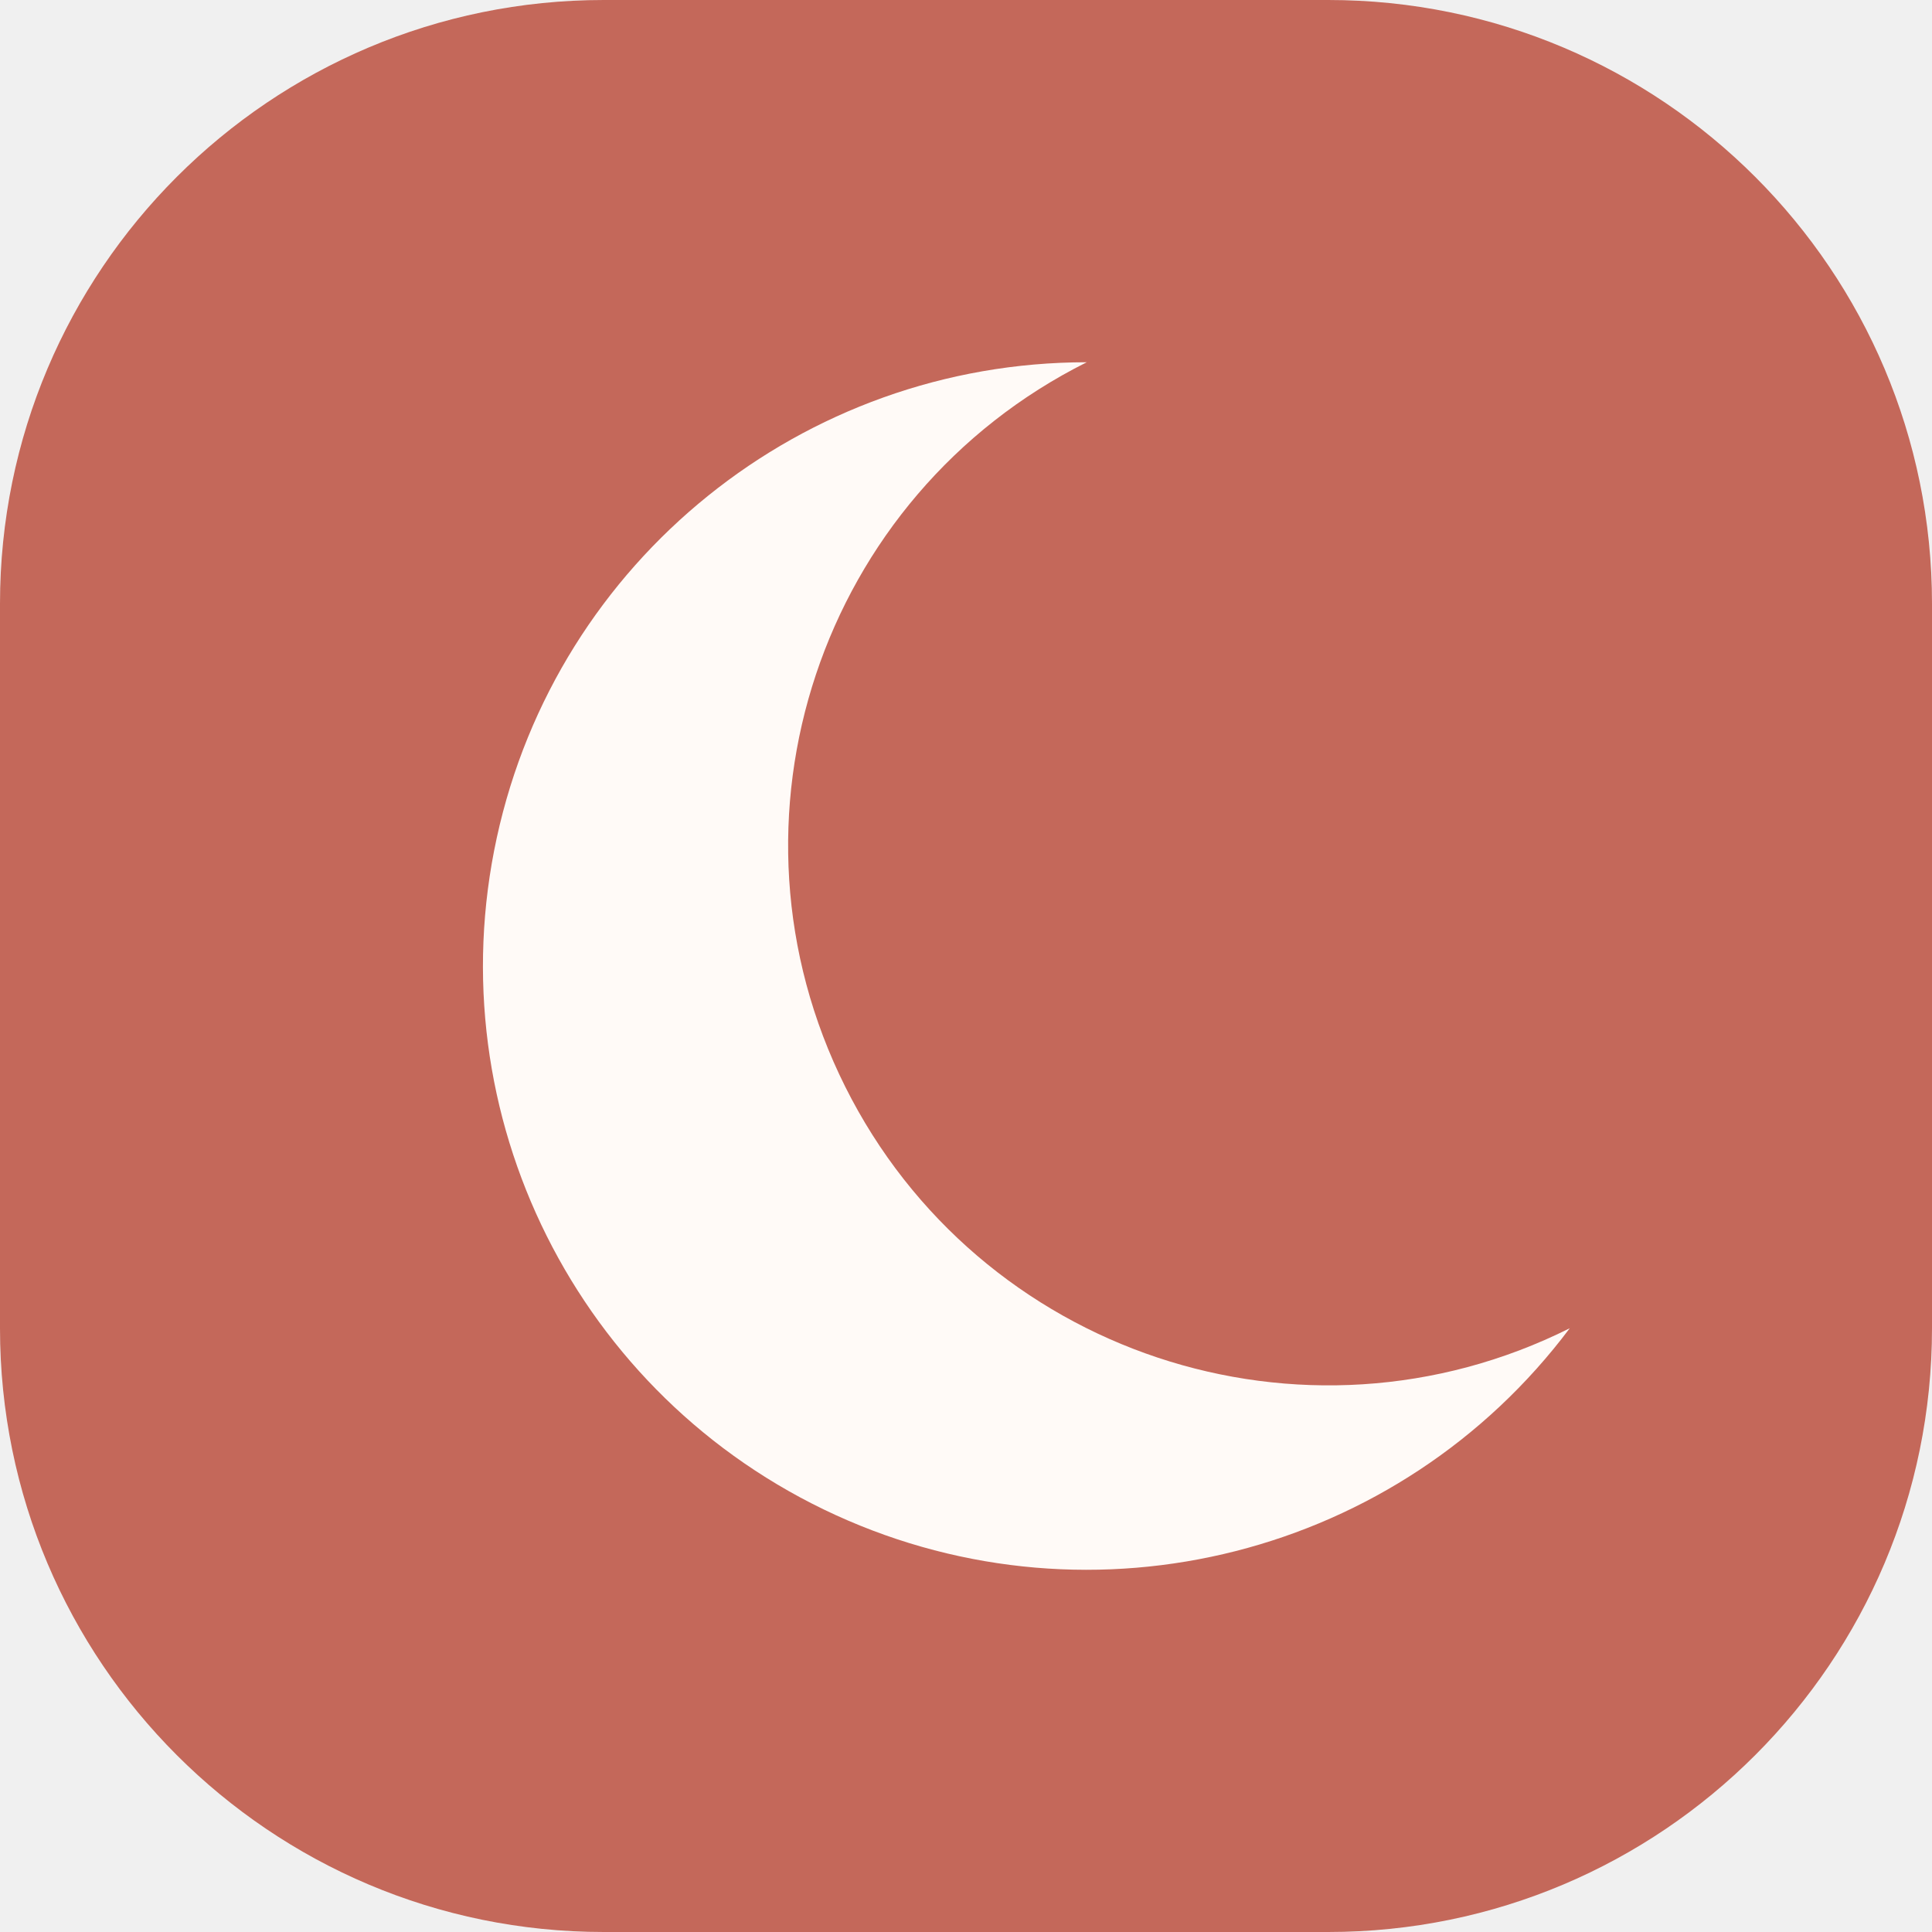
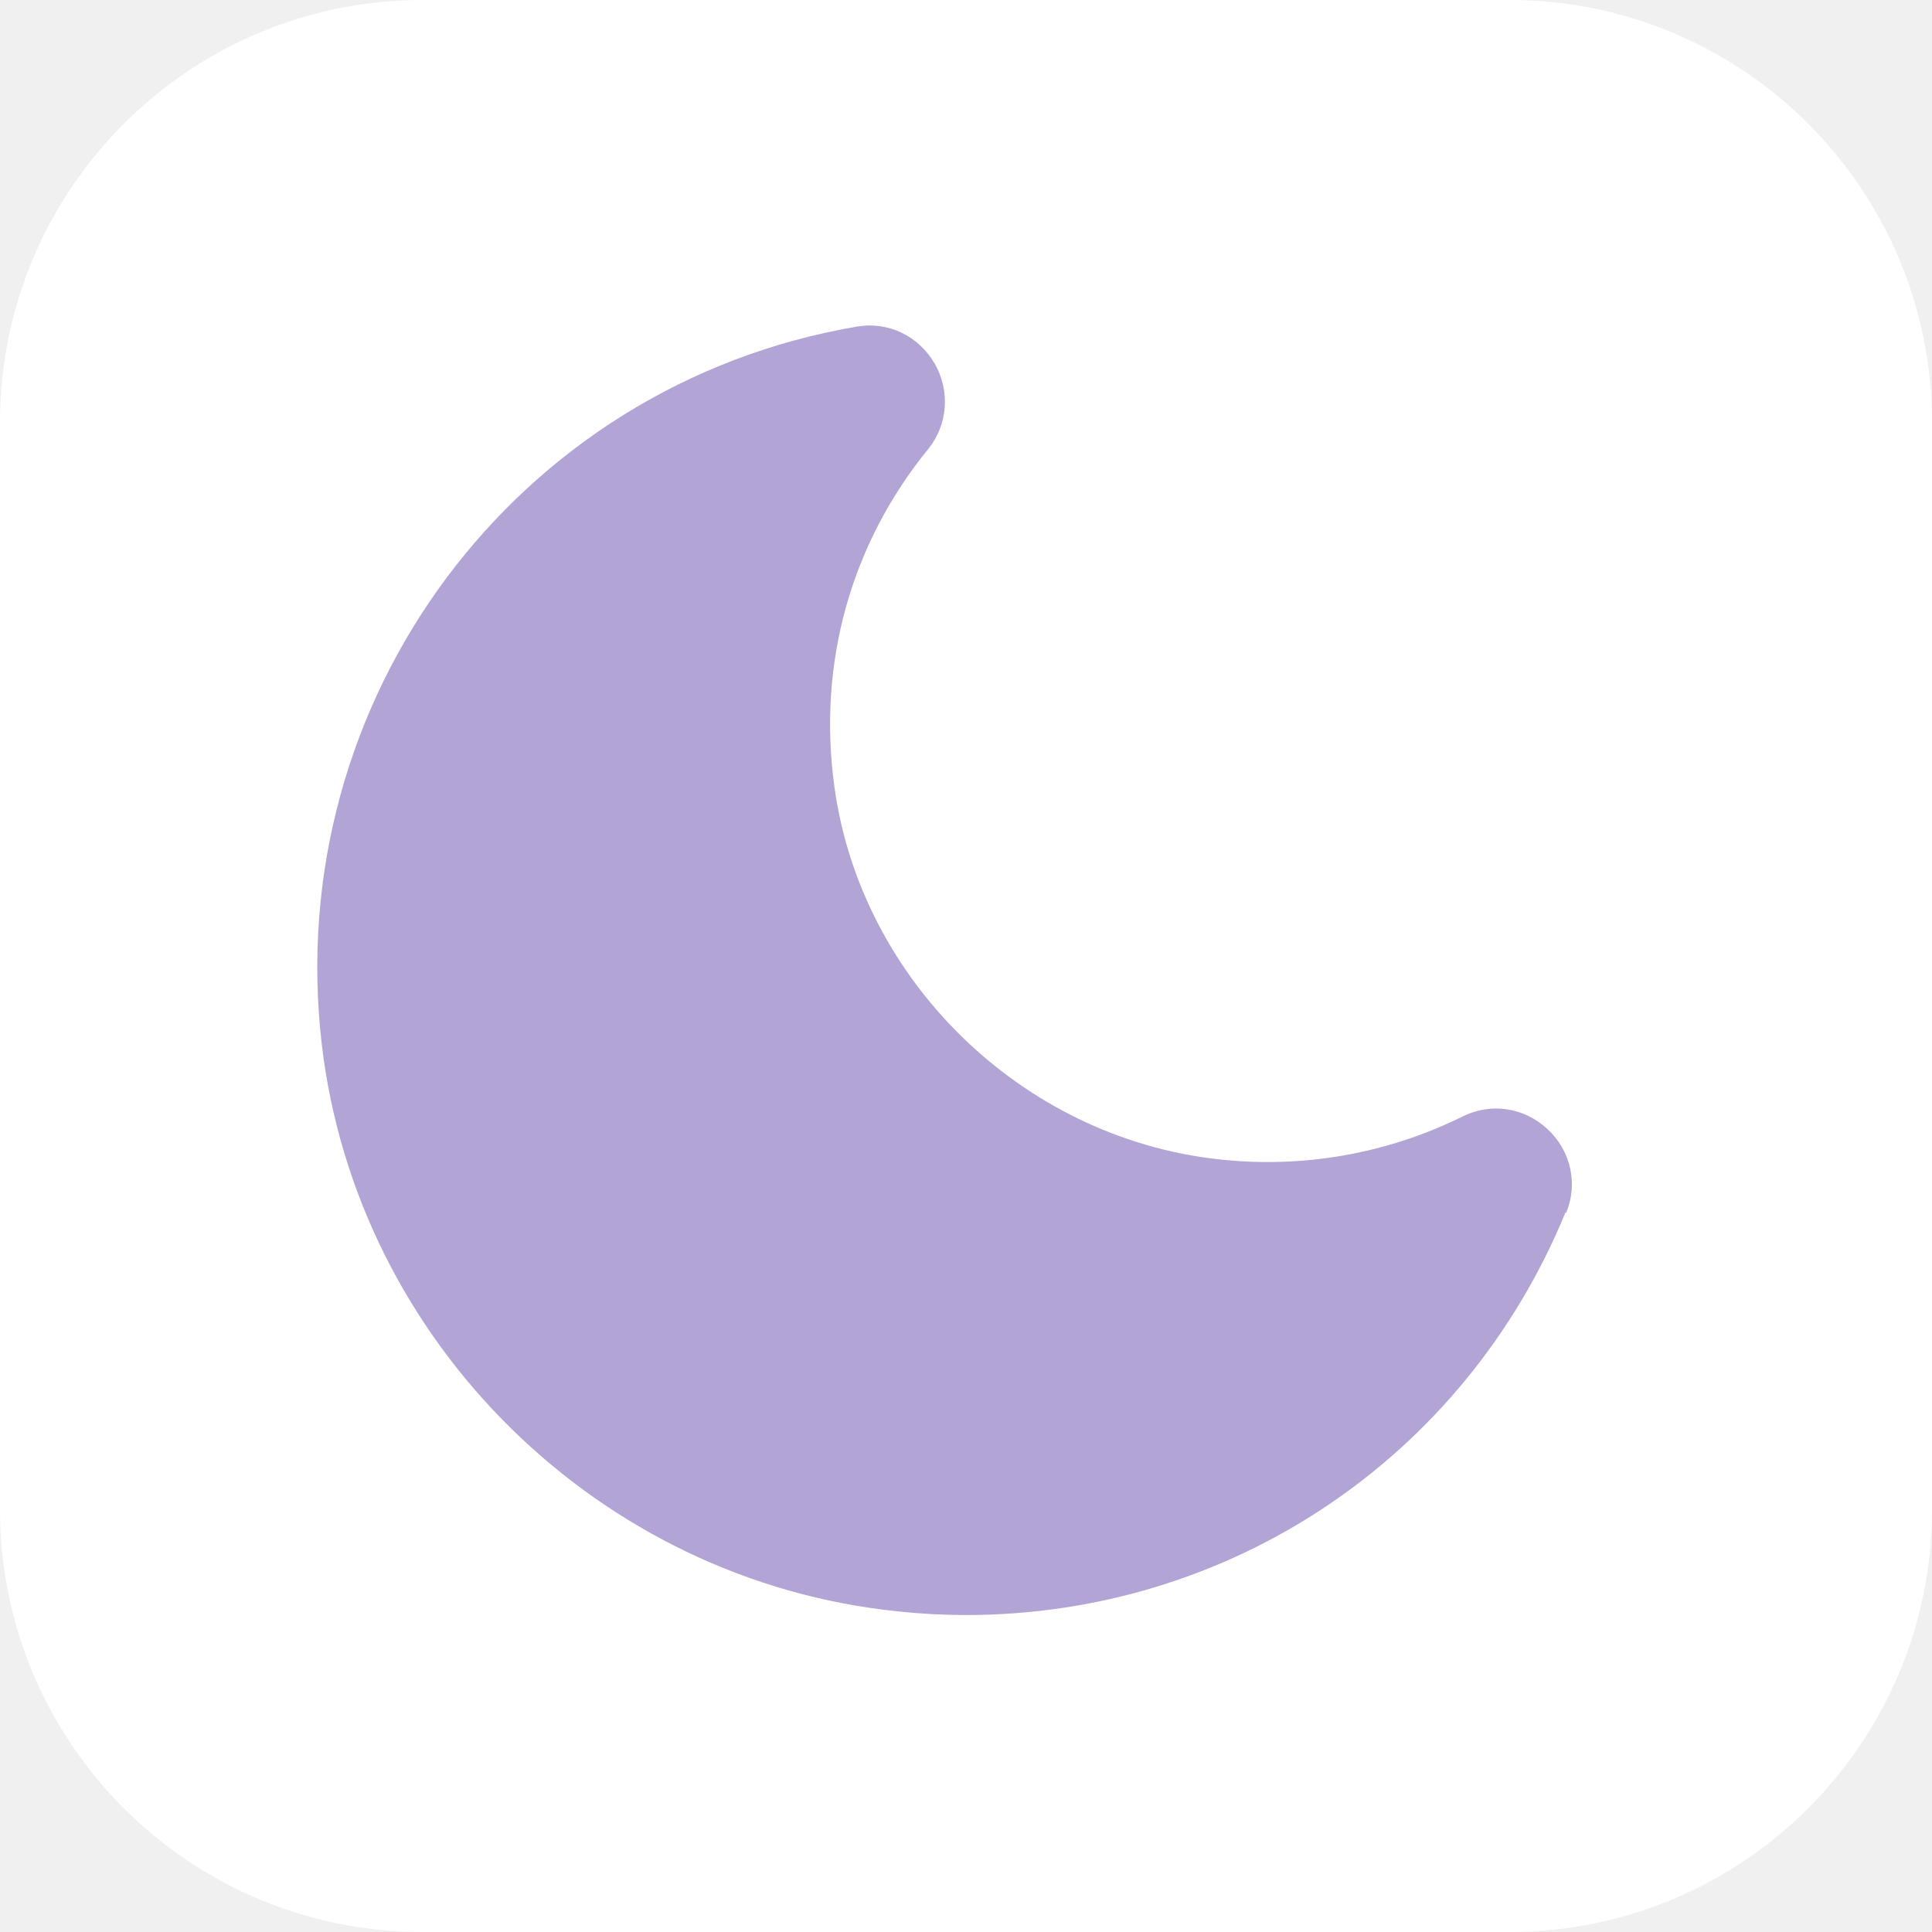
- <svg xmlns="http://www.w3.org/2000/svg" viewBox="0 0 32 32">
-   <rect width="32" height="32" rx="10" fill="#C4685A" />
-   <path d="M18 6a10 10 0 1 0 8 16 7.5 7.5 0 1 1-8-16z" fill="#FFFAF7" />
+ <svg xmlns="http://www.w3.org/2000/svg" viewBox="0 0 32 32" role="img" aria-label="Little Memo">
+   <rect width="32" height="32" rx="7" ry="7" fill="#ffffff" />
+   <g transform="translate(4 4) scale(1)">
+     <path fill="#b2a4d4" d="M21.93 16.08c-1.68 4.09-5.58 6.67-9.93 6.67-.37 0-.75-.02-1.12-.06-4.95-.5-8.97-4.45-9.55-9.39C.66 7.59 4.55 2.37 10.19 1.41c.52-.09 1.02.15 1.29.61.26.45.22 1.01-.1 1.41-1.29 1.58-1.84 3.56-1.56 5.6.44 3.21 3.11 5.81 6.35 6.17 1.4.16 2.81-.09 4.06-.71.47-.23 1.01-.15 1.4.21s.51.91.31 1.39z" />
+   </g>
</svg>
